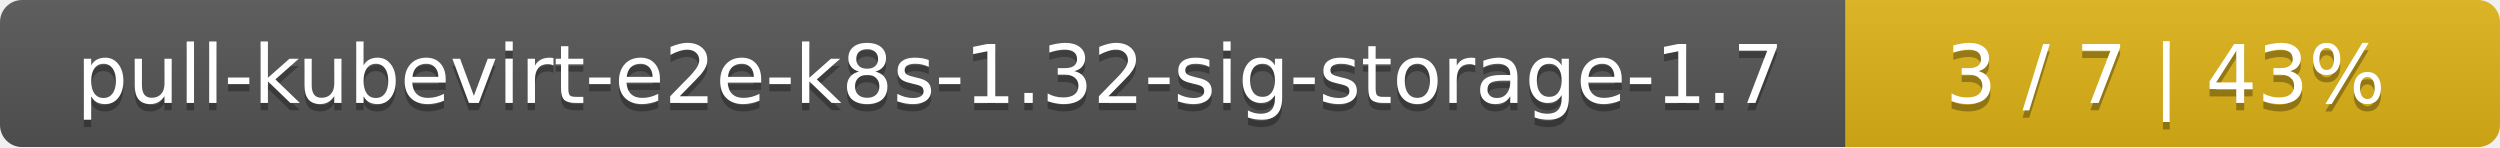
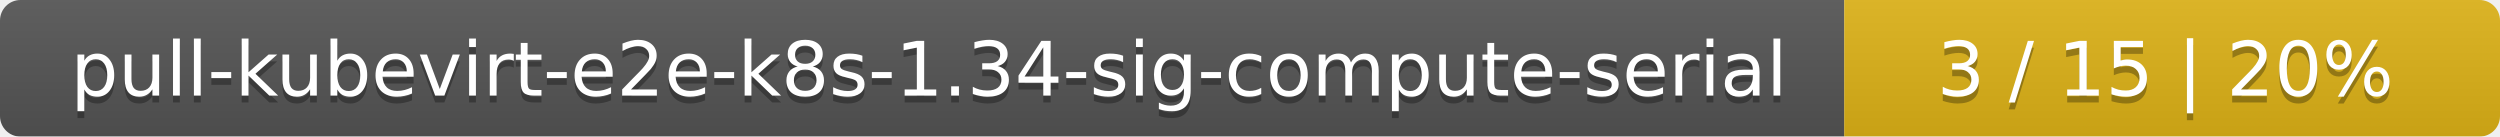
- <svg xmlns="http://www.w3.org/2000/svg" width="340" height="20">
+ <svg xmlns="http://www.w3.org/2000/svg" width="366" height="20">
  <linearGradient id="smooth" x2="0" y2="100%">
    <stop offset="0" stop-color="#bbb" stop-opacity=".1" />
    <stop offset="1" stop-opacity=".1" />
  </linearGradient>
  <mask id="round">
-     <rect width="340" height="20" rx="3" fill="#fff" />
+     <rect width="366" height="20" rx="3" fill="#fff" />
  </mask>
  <g mask="url(#round)">
-     <rect width="251" height="20" fill="#555" />
-     <rect x="251" width="89" height="20" fill="#dfb317" />
-     <rect width="340" height="20" fill="url(#smooth)" />
+     <rect width="270" height="20" fill="#555" />
+     <rect x="270" width="96" height="20" fill="#dfb317" />
+     <rect width="366" height="20" fill="url(#smooth)" />
  </g>
  <g fill="#fff" text-anchor="middle" font-family="DejaVu Sans,Verdana,Geneva,sans-serif" font-size="11">
-     <text x="126.5" y="15" fill="#010101" fill-opacity=".3">pull-kubevirt-e2e-k8s-1.32-sig-storage-1.7</text>
-     <text x="126.5" y="14">pull-kubevirt-e2e-k8s-1.32-sig-storage-1.7</text>
-     <text x="294.5" y="15" fill="#010101" fill-opacity=".3">3 / 7    |    43%</text>
-     <text x="294.5" y="14">3 / 7    |    43%</text>
+     <text x="136" y="15" fill="#010101" fill-opacity=".3">pull-kubevirt-e2e-k8s-1.34-sig-compute-serial</text>
+     <text x="136" y="14">pull-kubevirt-e2e-k8s-1.34-sig-compute-serial</text>
+     <text x="317" y="15" fill="#010101" fill-opacity=".3">3 / 15    |    20%</text>
+     <text x="317" y="14">3 / 15    |    20%</text>
  </g>
</svg>
